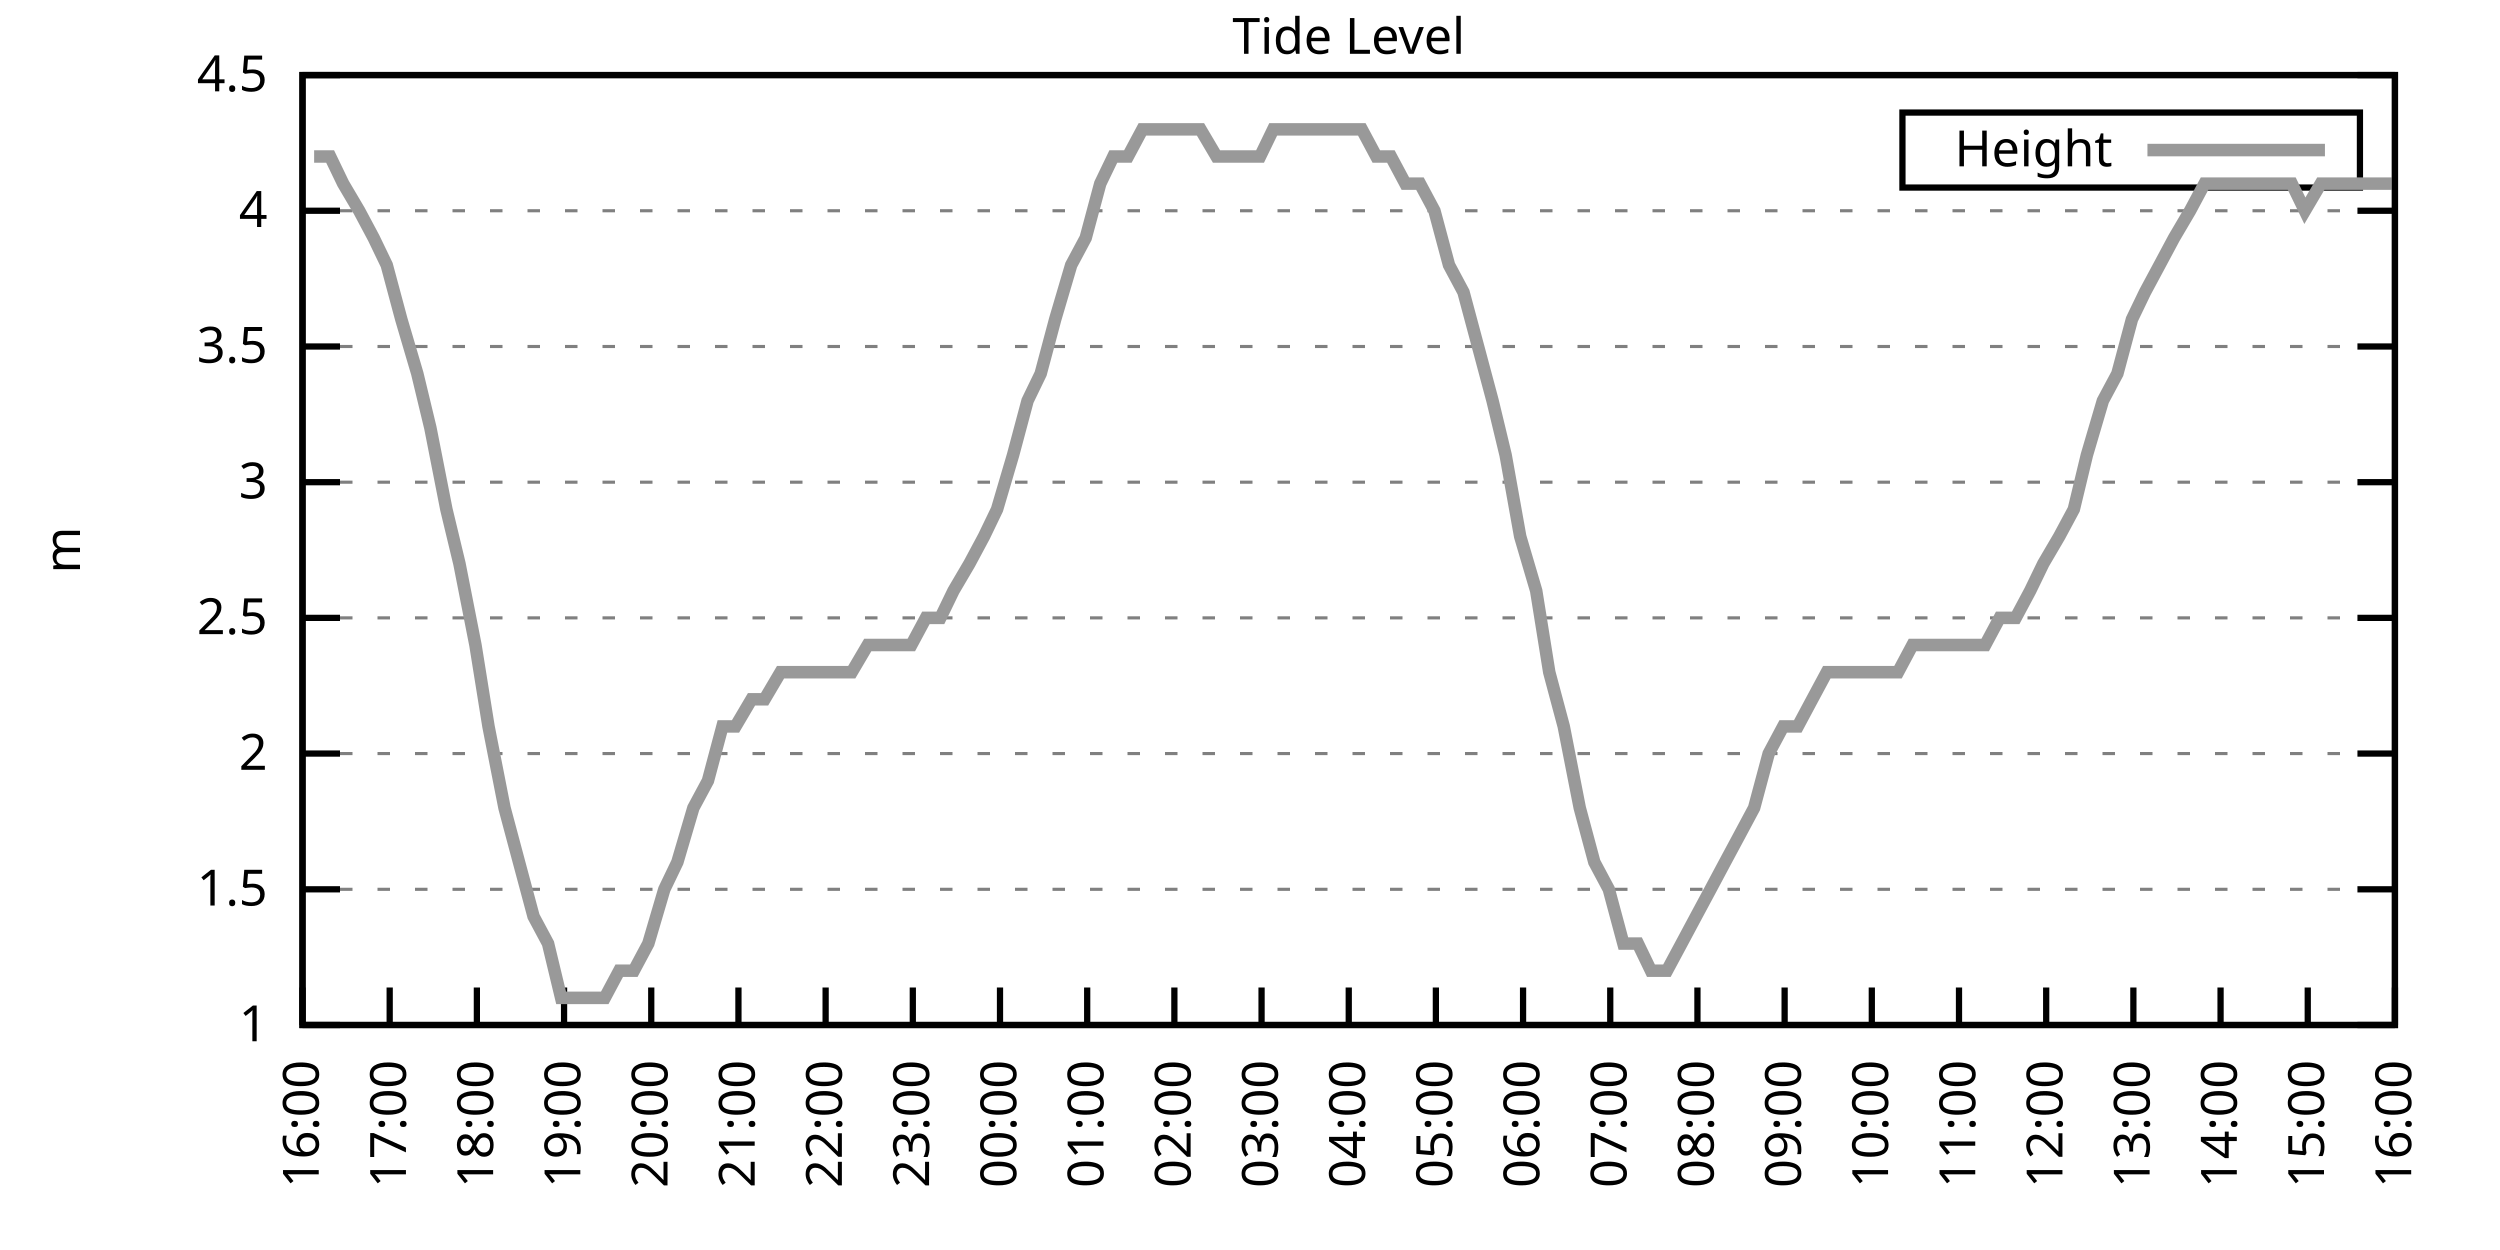
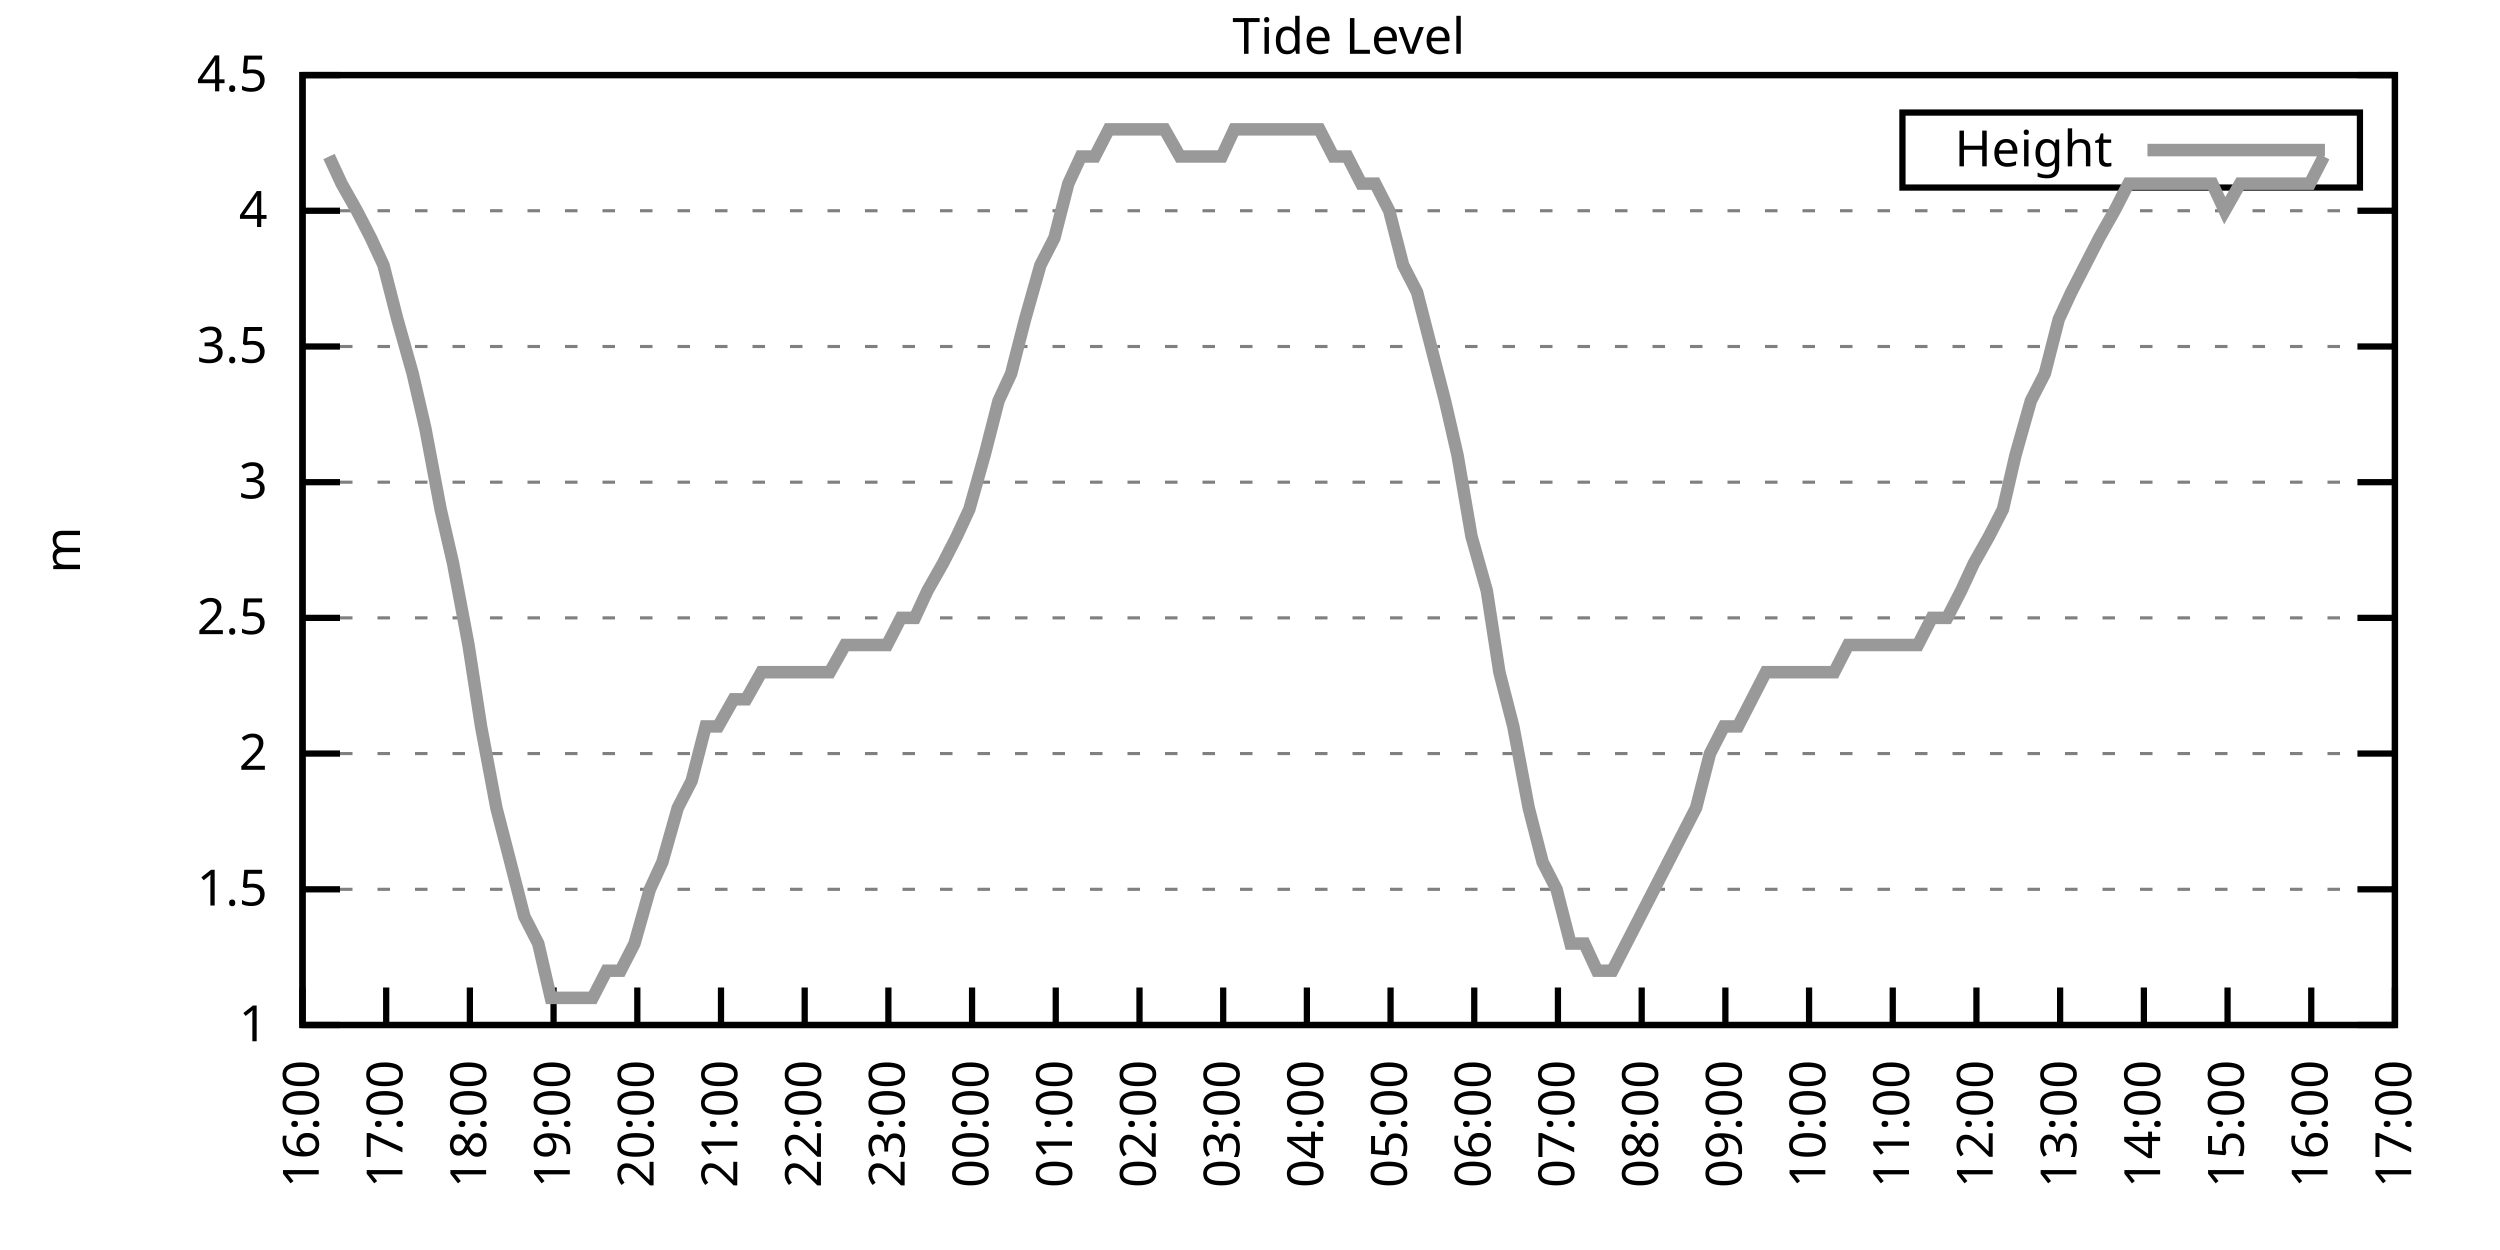
<svg xmlns="http://www.w3.org/2000/svg" xmlns:xlink="http://www.w3.org/1999/xlink" width="400" height="200" viewBox="0 0 400 200">
  <g id="gnuplot_canvas">
    <rect x="0" y="0" width="400" height="200" fill="none" />
    <defs>
      <circle id="gpDot" r="0.5" stroke-width="0.5" stroke="currentColor" />
      <path id="gpPt0" stroke-width="0.333" stroke="currentColor" d="M-1,0 h2 M0,-1 v2" />
      <path id="gpPt1" stroke-width="0.333" stroke="currentColor" d="M-1,-1 L1,1 M1,-1 L-1,1" />
      <path id="gpPt2" stroke-width="0.333" stroke="currentColor" d="M-1,0 L1,0 M0,-1 L0,1 M-1,-1 L1,1 M-1,1 L1,-1" />
      <rect id="gpPt3" stroke-width="0.333" stroke="currentColor" x="-1" y="-1" width="2" height="2" />
      <rect id="gpPt4" stroke-width="0.333" stroke="currentColor" fill="currentColor" x="-1" y="-1" width="2" height="2" />
      <circle id="gpPt5" stroke-width="0.333" stroke="currentColor" cx="0" cy="0" r="1" />
      <use xlink:href="#gpPt5" id="gpPt6" fill="currentColor" stroke="none" />
      <path id="gpPt7" stroke-width="0.333" stroke="currentColor" d="M0,-1.33 L-1.33,0.67 L1.33,0.67 z" />
      <use xlink:href="#gpPt7" id="gpPt8" fill="currentColor" stroke="none" />
      <use xlink:href="#gpPt7" id="gpPt9" stroke="currentColor" transform="rotate(180)" />
      <use xlink:href="#gpPt9" id="gpPt10" fill="currentColor" stroke="none" />
      <use xlink:href="#gpPt3" id="gpPt11" stroke="currentColor" transform="rotate(45)" />
      <use xlink:href="#gpPt11" id="gpPt12" fill="currentColor" stroke="none" />
      <path id="gpPt13" stroke-width="0.333" stroke="currentColor" d="M0,1.330 L1.265,0.411 L0.782,-1.067 L-0.782,-1.076 L-1.265,0.411 z" />
      <use xlink:href="#gpPt13" id="gpPt14" fill="currentColor" stroke="none" />
      <filter id="textbox" filterUnits="objectBoundingBox" x="0" y="0" height="1" width="1">
        <feFlood flood-color="white" flood-opacity="1" result="bgnd" />
        <feComposite in="SourceGraphic" in2="bgnd" operator="atop" />
      </filter>
      <filter id="greybox" filterUnits="objectBoundingBox" x="0" y="0" height="1" width="1">
        <feFlood flood-color="lightgrey" flood-opacity="1" result="grey" />
        <feComposite in="SourceGraphic" in2="grey" operator="atop" />
      </filter>
    </defs>
    <g fill="none" color="white" stroke="currentColor" stroke-width="1.00" stroke-linecap="butt" stroke-linejoin="miter">
</g>
    <g fill="none" color="black" stroke="currentColor" stroke-width="1.00" stroke-linecap="butt" stroke-linejoin="miter">
      <g stroke="none" shape-rendering="crispEdges">
        <polygon fill="rgb(255, 255, 255)" points="48.40,164.00 383.18,164.00 383.18,12.02 48.40,12.02 " />
      </g>
    </g>
    <g fill="none" color="black" stroke="currentColor" stroke-width="1.00" stroke-linecap="butt" stroke-linejoin="miter">
</g>
    <g fill="none" color="black" stroke="black" stroke-width="0.50" stroke-linecap="butt" stroke-linejoin="miter">
</g>
    <g fill="none" color="gray" stroke="currentColor" stroke-width="0.50" stroke-linecap="butt" stroke-linejoin="miter">
      <path stroke="gray" stroke-dasharray="2,4" class="gridline" d="M48.40,164.00 L383.19,164.00  " />
    </g>
    <g fill="none" color="gray" stroke="gray" stroke-width="1.00" stroke-linecap="butt" stroke-linejoin="miter">
</g>
    <g fill="none" color="black" stroke="currentColor" stroke-width="1.00" stroke-linecap="butt" stroke-linejoin="miter">
      <path stroke="black" d="M48.40,164.00 L54.40,164.00 M383.19,164.00 L377.19,164.00  " />
      <g transform="translate(42.80,166.60)" stroke="none" fill="black" font-family="Sans" font-size="8.00" text-anchor="end">
        <text>
          <tspan font-family="Sans"> 1</tspan>
        </text>
      </g>
    </g>
    <g fill="none" color="black" stroke="currentColor" stroke-width="1.00" stroke-linecap="butt" stroke-linejoin="miter">
</g>
    <g fill="none" color="black" stroke="black" stroke-width="0.50" stroke-linecap="butt" stroke-linejoin="miter">
</g>
    <g fill="none" color="gray" stroke="currentColor" stroke-width="0.50" stroke-linecap="butt" stroke-linejoin="miter">
      <path stroke="gray" stroke-dasharray="2,4" class="gridline" d="M48.40,142.29 L383.19,142.29  " />
    </g>
    <g fill="none" color="gray" stroke="gray" stroke-width="1.00" stroke-linecap="butt" stroke-linejoin="miter">
</g>
    <g fill="none" color="black" stroke="currentColor" stroke-width="1.00" stroke-linecap="butt" stroke-linejoin="miter">
      <path stroke="black" d="M48.40,142.29 L54.40,142.29 M383.19,142.29 L377.19,142.29  " />
      <g transform="translate(42.80,144.89)" stroke="none" fill="black" font-family="Sans" font-size="8.00" text-anchor="end">
        <text>
          <tspan font-family="Sans"> 1.5</tspan>
        </text>
      </g>
    </g>
    <g fill="none" color="black" stroke="currentColor" stroke-width="1.00" stroke-linecap="butt" stroke-linejoin="miter">
</g>
    <g fill="none" color="black" stroke="black" stroke-width="0.50" stroke-linecap="butt" stroke-linejoin="miter">
</g>
    <g fill="none" color="gray" stroke="currentColor" stroke-width="0.50" stroke-linecap="butt" stroke-linejoin="miter">
      <path stroke="gray" stroke-dasharray="2,4" class="gridline" d="M48.40,120.57 L383.19,120.57  " />
    </g>
    <g fill="none" color="gray" stroke="gray" stroke-width="1.00" stroke-linecap="butt" stroke-linejoin="miter">
</g>
    <g fill="none" color="black" stroke="currentColor" stroke-width="1.00" stroke-linecap="butt" stroke-linejoin="miter">
      <path stroke="black" d="M48.40,120.57 L54.40,120.57 M383.19,120.57 L377.19,120.57  " />
      <g transform="translate(42.80,123.17)" stroke="none" fill="black" font-family="Sans" font-size="8.00" text-anchor="end">
        <text>
          <tspan font-family="Sans"> 2</tspan>
        </text>
      </g>
    </g>
    <g fill="none" color="black" stroke="currentColor" stroke-width="1.00" stroke-linecap="butt" stroke-linejoin="miter">
</g>
    <g fill="none" color="black" stroke="black" stroke-width="0.50" stroke-linecap="butt" stroke-linejoin="miter">
</g>
    <g fill="none" color="gray" stroke="currentColor" stroke-width="0.50" stroke-linecap="butt" stroke-linejoin="miter">
      <path stroke="gray" stroke-dasharray="2,4" class="gridline" d="M48.40,98.86 L383.19,98.86  " />
    </g>
    <g fill="none" color="gray" stroke="gray" stroke-width="1.00" stroke-linecap="butt" stroke-linejoin="miter">
</g>
    <g fill="none" color="black" stroke="currentColor" stroke-width="1.00" stroke-linecap="butt" stroke-linejoin="miter">
      <path stroke="black" d="M48.40,98.86 L54.40,98.86 M383.19,98.86 L377.19,98.86  " />
      <g transform="translate(42.80,101.46)" stroke="none" fill="black" font-family="Sans" font-size="8.00" text-anchor="end">
        <text>
          <tspan font-family="Sans"> 2.5</tspan>
        </text>
      </g>
    </g>
    <g fill="none" color="black" stroke="currentColor" stroke-width="1.00" stroke-linecap="butt" stroke-linejoin="miter">
</g>
    <g fill="none" color="black" stroke="black" stroke-width="0.50" stroke-linecap="butt" stroke-linejoin="miter">
</g>
    <g fill="none" color="gray" stroke="currentColor" stroke-width="0.50" stroke-linecap="butt" stroke-linejoin="miter">
      <path stroke="gray" stroke-dasharray="2,4" class="gridline" d="M48.40,77.15 L383.19,77.15  " />
    </g>
    <g fill="none" color="gray" stroke="gray" stroke-width="1.00" stroke-linecap="butt" stroke-linejoin="miter">
</g>
    <g fill="none" color="black" stroke="currentColor" stroke-width="1.00" stroke-linecap="butt" stroke-linejoin="miter">
      <path stroke="black" d="M48.40,77.15 L54.40,77.15 M383.19,77.15 L377.19,77.15  " />
      <g transform="translate(42.80,79.75)" stroke="none" fill="black" font-family="Sans" font-size="8.00" text-anchor="end">
        <text>
          <tspan font-family="Sans"> 3</tspan>
        </text>
      </g>
    </g>
    <g fill="none" color="black" stroke="currentColor" stroke-width="1.00" stroke-linecap="butt" stroke-linejoin="miter">
</g>
    <g fill="none" color="black" stroke="black" stroke-width="0.50" stroke-linecap="butt" stroke-linejoin="miter">
</g>
    <g fill="none" color="gray" stroke="currentColor" stroke-width="0.50" stroke-linecap="butt" stroke-linejoin="miter">
      <path stroke="gray" stroke-dasharray="2,4" class="gridline" d="M48.40,55.44 L383.19,55.44  " />
    </g>
    <g fill="none" color="gray" stroke="gray" stroke-width="1.00" stroke-linecap="butt" stroke-linejoin="miter">
</g>
    <g fill="none" color="black" stroke="currentColor" stroke-width="1.00" stroke-linecap="butt" stroke-linejoin="miter">
      <path stroke="black" d="M48.40,55.44 L54.40,55.44 M383.19,55.44 L377.19,55.44  " />
      <g transform="translate(42.80,58.04)" stroke="none" fill="black" font-family="Sans" font-size="8.00" text-anchor="end">
        <text>
          <tspan font-family="Sans"> 3.5</tspan>
        </text>
      </g>
    </g>
    <g fill="none" color="black" stroke="currentColor" stroke-width="1.00" stroke-linecap="butt" stroke-linejoin="miter">
</g>
    <g fill="none" color="black" stroke="black" stroke-width="0.50" stroke-linecap="butt" stroke-linejoin="miter">
</g>
    <g fill="none" color="gray" stroke="currentColor" stroke-width="0.50" stroke-linecap="butt" stroke-linejoin="miter">
      <path stroke="gray" stroke-dasharray="2,4" class="gridline" d="M48.40,33.72 L383.19,33.72  " />
    </g>
    <g fill="none" color="gray" stroke="gray" stroke-width="1.00" stroke-linecap="butt" stroke-linejoin="miter">
</g>
    <g fill="none" color="black" stroke="currentColor" stroke-width="1.00" stroke-linecap="butt" stroke-linejoin="miter">
      <path stroke="black" d="M48.40,33.72 L54.40,33.72 M383.19,33.72 L377.19,33.72  " />
      <g transform="translate(42.80,36.32)" stroke="none" fill="black" font-family="Sans" font-size="8.00" text-anchor="end">
        <text>
          <tspan font-family="Sans"> 4</tspan>
        </text>
      </g>
    </g>
    <g fill="none" color="black" stroke="currentColor" stroke-width="1.00" stroke-linecap="butt" stroke-linejoin="miter">
</g>
    <g fill="none" color="black" stroke="black" stroke-width="0.50" stroke-linecap="butt" stroke-linejoin="miter">
</g>
    <g fill="none" color="gray" stroke="currentColor" stroke-width="0.50" stroke-linecap="butt" stroke-linejoin="miter">
      <path stroke="gray" stroke-dasharray="2,4" class="gridline" d="M48.40,12.01 L383.19,12.01  " />
    </g>
    <g fill="none" color="gray" stroke="gray" stroke-width="1.00" stroke-linecap="butt" stroke-linejoin="miter">
</g>
    <g fill="none" color="black" stroke="currentColor" stroke-width="1.00" stroke-linecap="butt" stroke-linejoin="miter">
      <path stroke="black" d="M48.40,12.01 L54.40,12.01 M383.19,12.01 L377.19,12.01  " />
      <g transform="translate(42.80,14.61)" stroke="none" fill="black" font-family="Sans" font-size="8.00" text-anchor="end">
        <text>
          <tspan font-family="Sans"> 4.5</tspan>
        </text>
      </g>
    </g>
    <g fill="none" color="black" stroke="currentColor" stroke-width="1.00" stroke-linecap="butt" stroke-linejoin="miter">
      <path stroke="black" d="M48.40,164.00 L48.40,158.00  " />
      <g transform="translate(51.00,169.60) rotate(270.00)" stroke="none" fill="black" font-family="Sans" font-size="8.00" text-anchor="end">
        <text>
          <tspan font-family="Sans">16:00</tspan>
        </text>
      </g>
    </g>
    <g fill="none" color="black" stroke="currentColor" stroke-width="1.00" stroke-linecap="butt" stroke-linejoin="miter">
-       <path stroke="black" d="M62.35,164.00 L62.35,158.00  " />
-       <g transform="translate(64.95,169.60) rotate(270.00)" stroke="none" fill="black" font-family="Sans" font-size="8.00" text-anchor="end">
+       <path stroke="black" d="M61.79,164.00 L61.79,158.00  " />
+       <g transform="translate(64.39,169.60) rotate(270.00)" stroke="none" fill="black" font-family="Sans" font-size="8.00" text-anchor="end">
        <text>
          <tspan font-family="Sans">17:00</tspan>
        </text>
      </g>
    </g>
    <g fill="none" color="black" stroke="currentColor" stroke-width="1.00" stroke-linecap="butt" stroke-linejoin="miter">
-       <path stroke="black" d="M76.30,164.00 L76.30,158.00  " />
-       <g transform="translate(78.90,169.60) rotate(270.00)" stroke="none" fill="black" font-family="Sans" font-size="8.00" text-anchor="end">
+       <path stroke="black" d="M75.18,164.00 L75.18,158.00  " />
+       <g transform="translate(77.78,169.60) rotate(270.00)" stroke="none" fill="black" font-family="Sans" font-size="8.00" text-anchor="end">
        <text>
          <tspan font-family="Sans">18:00</tspan>
        </text>
      </g>
    </g>
    <g fill="none" color="black" stroke="currentColor" stroke-width="1.00" stroke-linecap="butt" stroke-linejoin="miter">
-       <path stroke="black" d="M90.25,164.00 L90.25,158.00  " />
-       <g transform="translate(92.85,169.60) rotate(270.00)" stroke="none" fill="black" font-family="Sans" font-size="8.00" text-anchor="end">
+       <path stroke="black" d="M88.57,164.00 L88.57,158.00  " />
+       <g transform="translate(91.17,169.60) rotate(270.00)" stroke="none" fill="black" font-family="Sans" font-size="8.00" text-anchor="end">
        <text>
          <tspan font-family="Sans">19:00</tspan>
        </text>
      </g>
    </g>
    <g fill="none" color="black" stroke="currentColor" stroke-width="1.00" stroke-linecap="butt" stroke-linejoin="miter">
-       <path stroke="black" d="M104.20,164.00 L104.20,158.00  " />
-       <g transform="translate(106.80,169.60) rotate(270.00)" stroke="none" fill="black" font-family="Sans" font-size="8.00" text-anchor="end">
+       <path stroke="black" d="M101.97,164.00 L101.97,158.00  " />
+       <g transform="translate(104.57,169.60) rotate(270.00)" stroke="none" fill="black" font-family="Sans" font-size="8.00" text-anchor="end">
        <text>
          <tspan font-family="Sans">20:00</tspan>
        </text>
      </g>
    </g>
    <g fill="none" color="black" stroke="currentColor" stroke-width="1.00" stroke-linecap="butt" stroke-linejoin="miter">
-       <path stroke="black" d="M118.15,164.00 L118.15,158.00  " />
-       <g transform="translate(120.75,169.60) rotate(270.00)" stroke="none" fill="black" font-family="Sans" font-size="8.00" text-anchor="end">
+       <path stroke="black" d="M115.36,164.00 L115.36,158.00  " />
+       <g transform="translate(117.96,169.60) rotate(270.00)" stroke="none" fill="black" font-family="Sans" font-size="8.00" text-anchor="end">
        <text>
          <tspan font-family="Sans">21:00</tspan>
        </text>
      </g>
    </g>
    <g fill="none" color="black" stroke="currentColor" stroke-width="1.00" stroke-linecap="butt" stroke-linejoin="miter">
-       <path stroke="black" d="M132.10,164.00 L132.10,158.00  " />
-       <g transform="translate(134.70,169.60) rotate(270.00)" stroke="none" fill="black" font-family="Sans" font-size="8.00" text-anchor="end">
+       <path stroke="black" d="M128.75,164.00 L128.75,158.00  " />
+       <g transform="translate(131.35,169.60) rotate(270.00)" stroke="none" fill="black" font-family="Sans" font-size="8.00" text-anchor="end">
        <text>
          <tspan font-family="Sans">22:00</tspan>
        </text>
      </g>
    </g>
    <g fill="none" color="black" stroke="currentColor" stroke-width="1.00" stroke-linecap="butt" stroke-linejoin="miter">
-       <path stroke="black" d="M146.05,164.00 L146.05,158.00  " />
-       <g transform="translate(148.65,169.60) rotate(270.00)" stroke="none" fill="black" font-family="Sans" font-size="8.00" text-anchor="end">
+       <path stroke="black" d="M142.14,164.00 L142.14,158.00  " />
+       <g transform="translate(144.74,169.60) rotate(270.00)" stroke="none" fill="black" font-family="Sans" font-size="8.00" text-anchor="end">
        <text>
          <tspan font-family="Sans">23:00</tspan>
        </text>
      </g>
    </g>
    <g fill="none" color="black" stroke="currentColor" stroke-width="1.00" stroke-linecap="butt" stroke-linejoin="miter">
-       <path stroke="black" d="M160.00,164.00 L160.00,158.00  " />
-       <g transform="translate(162.60,169.60) rotate(270.00)" stroke="none" fill="black" font-family="Sans" font-size="8.00" text-anchor="end">
+       <path stroke="black" d="M155.53,164.00 L155.53,158.00  " />
+       <g transform="translate(158.13,169.60) rotate(270.00)" stroke="none" fill="black" font-family="Sans" font-size="8.00" text-anchor="end">
        <text>
          <tspan font-family="Sans">00:00</tspan>
        </text>
      </g>
    </g>
    <g fill="none" color="black" stroke="currentColor" stroke-width="1.00" stroke-linecap="butt" stroke-linejoin="miter">
-       <path stroke="black" d="M173.95,164.00 L173.95,158.00  " />
-       <g transform="translate(176.55,169.60) rotate(270.00)" stroke="none" fill="black" font-family="Sans" font-size="8.00" text-anchor="end">
+       <path stroke="black" d="M168.92,164.00 L168.92,158.00  " />
+       <g transform="translate(171.52,169.60) rotate(270.00)" stroke="none" fill="black" font-family="Sans" font-size="8.00" text-anchor="end">
        <text>
          <tspan font-family="Sans">01:00</tspan>
        </text>
      </g>
    </g>
    <g fill="none" color="black" stroke="currentColor" stroke-width="1.00" stroke-linecap="butt" stroke-linejoin="miter">
-       <path stroke="black" d="M187.90,164.00 L187.90,158.00  " />
-       <g transform="translate(190.50,169.60) rotate(270.00)" stroke="none" fill="black" font-family="Sans" font-size="8.00" text-anchor="end">
+       <path stroke="black" d="M182.32,164.00 L182.32,158.00  " />
+       <g transform="translate(184.92,169.60) rotate(270.00)" stroke="none" fill="black" font-family="Sans" font-size="8.00" text-anchor="end">
        <text>
          <tspan font-family="Sans">02:00</tspan>
        </text>
      </g>
    </g>
    <g fill="none" color="black" stroke="currentColor" stroke-width="1.00" stroke-linecap="butt" stroke-linejoin="miter">
-       <path stroke="black" d="M201.85,164.00 L201.85,158.00  " />
-       <g transform="translate(204.45,169.60) rotate(270.00)" stroke="none" fill="black" font-family="Sans" font-size="8.00" text-anchor="end">
+       <path stroke="black" d="M195.71,164.00 L195.71,158.00  " />
+       <g transform="translate(198.31,169.60) rotate(270.00)" stroke="none" fill="black" font-family="Sans" font-size="8.00" text-anchor="end">
        <text>
          <tspan font-family="Sans">03:00</tspan>
        </text>
      </g>
    </g>
    <g fill="none" color="black" stroke="currentColor" stroke-width="1.00" stroke-linecap="butt" stroke-linejoin="miter">
-       <path stroke="black" d="M215.80,164.00 L215.80,158.00  " />
-       <g transform="translate(218.40,169.60) rotate(270.00)" stroke="none" fill="black" font-family="Sans" font-size="8.00" text-anchor="end">
+       <path stroke="black" d="M209.10,164.00 L209.10,158.00  " />
+       <g transform="translate(211.70,169.60) rotate(270.00)" stroke="none" fill="black" font-family="Sans" font-size="8.00" text-anchor="end">
        <text>
          <tspan font-family="Sans">04:00</tspan>
        </text>
      </g>
    </g>
    <g fill="none" color="black" stroke="currentColor" stroke-width="1.00" stroke-linecap="butt" stroke-linejoin="miter">
-       <path stroke="black" d="M229.74,164.00 L229.74,158.00  " />
-       <g transform="translate(232.34,169.60) rotate(270.00)" stroke="none" fill="black" font-family="Sans" font-size="8.00" text-anchor="end">
+       <path stroke="black" d="M222.49,164.00 L222.49,158.00  " />
+       <g transform="translate(225.09,169.60) rotate(270.00)" stroke="none" fill="black" font-family="Sans" font-size="8.00" text-anchor="end">
        <text>
          <tspan font-family="Sans">05:00</tspan>
        </text>
      </g>
    </g>
    <g fill="none" color="black" stroke="currentColor" stroke-width="1.00" stroke-linecap="butt" stroke-linejoin="miter">
-       <path stroke="black" d="M243.69,164.00 L243.69,158.00  " />
-       <g transform="translate(246.29,169.60) rotate(270.00)" stroke="none" fill="black" font-family="Sans" font-size="8.00" text-anchor="end">
+       <path stroke="black" d="M235.88,164.00 L235.88,158.00  " />
+       <g transform="translate(238.48,169.60) rotate(270.00)" stroke="none" fill="black" font-family="Sans" font-size="8.00" text-anchor="end">
        <text>
          <tspan font-family="Sans">06:00</tspan>
        </text>
      </g>
    </g>
    <g fill="none" color="black" stroke="currentColor" stroke-width="1.00" stroke-linecap="butt" stroke-linejoin="miter">
-       <path stroke="black" d="M257.64,164.00 L257.64,158.00  " />
-       <g transform="translate(260.24,169.60) rotate(270.00)" stroke="none" fill="black" font-family="Sans" font-size="8.00" text-anchor="end">
+       <path stroke="black" d="M249.27,164.00 L249.27,158.00  " />
+       <g transform="translate(251.87,169.60) rotate(270.00)" stroke="none" fill="black" font-family="Sans" font-size="8.00" text-anchor="end">
        <text>
          <tspan font-family="Sans">07:00</tspan>
        </text>
      </g>
    </g>
    <g fill="none" color="black" stroke="currentColor" stroke-width="1.00" stroke-linecap="butt" stroke-linejoin="miter">
-       <path stroke="black" d="M271.59,164.00 L271.59,158.00  " />
-       <g transform="translate(274.19,169.60) rotate(270.00)" stroke="none" fill="black" font-family="Sans" font-size="8.00" text-anchor="end">
+       <path stroke="black" d="M262.67,164.00 L262.67,158.00  " />
+       <g transform="translate(265.27,169.60) rotate(270.00)" stroke="none" fill="black" font-family="Sans" font-size="8.00" text-anchor="end">
        <text>
          <tspan font-family="Sans">08:00</tspan>
        </text>
      </g>
    </g>
    <g fill="none" color="black" stroke="currentColor" stroke-width="1.00" stroke-linecap="butt" stroke-linejoin="miter">
-       <path stroke="black" d="M285.54,164.00 L285.54,158.00  " />
-       <g transform="translate(288.14,169.60) rotate(270.00)" stroke="none" fill="black" font-family="Sans" font-size="8.00" text-anchor="end">
+       <path stroke="black" d="M276.06,164.00 L276.06,158.00  " />
+       <g transform="translate(278.66,169.60) rotate(270.00)" stroke="none" fill="black" font-family="Sans" font-size="8.00" text-anchor="end">
        <text>
          <tspan font-family="Sans">09:00</tspan>
        </text>
      </g>
    </g>
    <g fill="none" color="black" stroke="currentColor" stroke-width="1.00" stroke-linecap="butt" stroke-linejoin="miter">
-       <path stroke="black" d="M299.49,164.00 L299.49,158.00  " />
-       <g transform="translate(302.09,169.60) rotate(270.00)" stroke="none" fill="black" font-family="Sans" font-size="8.00" text-anchor="end">
+       <path stroke="black" d="M289.45,164.00 L289.45,158.00  " />
+       <g transform="translate(292.05,169.60) rotate(270.00)" stroke="none" fill="black" font-family="Sans" font-size="8.00" text-anchor="end">
        <text>
          <tspan font-family="Sans">10:00</tspan>
        </text>
      </g>
    </g>
    <g fill="none" color="black" stroke="currentColor" stroke-width="1.00" stroke-linecap="butt" stroke-linejoin="miter">
-       <path stroke="black" d="M313.44,164.00 L313.44,158.00  " />
-       <g transform="translate(316.04,169.60) rotate(270.00)" stroke="none" fill="black" font-family="Sans" font-size="8.00" text-anchor="end">
+       <path stroke="black" d="M302.84,164.00 L302.84,158.00  " />
+       <g transform="translate(305.44,169.60) rotate(270.00)" stroke="none" fill="black" font-family="Sans" font-size="8.00" text-anchor="end">
        <text>
          <tspan font-family="Sans">11:00</tspan>
        </text>
      </g>
    </g>
    <g fill="none" color="black" stroke="currentColor" stroke-width="1.00" stroke-linecap="butt" stroke-linejoin="miter">
-       <path stroke="black" d="M327.39,164.00 L327.39,158.00  " />
-       <g transform="translate(329.99,169.60) rotate(270.00)" stroke="none" fill="black" font-family="Sans" font-size="8.00" text-anchor="end">
+       <path stroke="black" d="M316.23,164.00 L316.23,158.00  " />
+       <g transform="translate(318.83,169.60) rotate(270.00)" stroke="none" fill="black" font-family="Sans" font-size="8.00" text-anchor="end">
        <text>
          <tspan font-family="Sans">12:00</tspan>
        </text>
      </g>
    </g>
    <g fill="none" color="black" stroke="currentColor" stroke-width="1.00" stroke-linecap="butt" stroke-linejoin="miter">
-       <path stroke="black" d="M341.34,164.00 L341.34,158.00  " />
-       <g transform="translate(343.94,169.60) rotate(270.00)" stroke="none" fill="black" font-family="Sans" font-size="8.00" text-anchor="end">
+       <path stroke="black" d="M329.62,164.00 L329.62,158.00  " />
+       <g transform="translate(332.22,169.60) rotate(270.00)" stroke="none" fill="black" font-family="Sans" font-size="8.00" text-anchor="end">
        <text>
          <tspan font-family="Sans">13:00</tspan>
        </text>
      </g>
    </g>
    <g fill="none" color="black" stroke="currentColor" stroke-width="1.00" stroke-linecap="butt" stroke-linejoin="miter">
-       <path stroke="black" d="M355.29,164.00 L355.29,158.00  " />
-       <g transform="translate(357.89,169.60) rotate(270.00)" stroke="none" fill="black" font-family="Sans" font-size="8.00" text-anchor="end">
+       <path stroke="black" d="M343.02,164.00 L343.02,158.00  " />
+       <g transform="translate(345.62,169.60) rotate(270.00)" stroke="none" fill="black" font-family="Sans" font-size="8.00" text-anchor="end">
        <text>
          <tspan font-family="Sans">14:00</tspan>
        </text>
      </g>
    </g>
    <g fill="none" color="black" stroke="currentColor" stroke-width="1.00" stroke-linecap="butt" stroke-linejoin="miter">
-       <path stroke="black" d="M369.24,164.00 L369.24,158.00  " />
-       <g transform="translate(371.84,169.60) rotate(270.00)" stroke="none" fill="black" font-family="Sans" font-size="8.00" text-anchor="end">
+       <path stroke="black" d="M356.41,164.00 L356.41,158.00  " />
+       <g transform="translate(359.01,169.60) rotate(270.00)" stroke="none" fill="black" font-family="Sans" font-size="8.00" text-anchor="end">
        <text>
          <tspan font-family="Sans">15:00</tspan>
+         </text>
+       </g>
+     </g>
+     <g fill="none" color="black" stroke="currentColor" stroke-width="1.00" stroke-linecap="butt" stroke-linejoin="miter">
+       <path stroke="black" d="M369.80,164.00 L369.80,158.00  " />
+       <g transform="translate(372.40,169.60) rotate(270.00)" stroke="none" fill="black" font-family="Sans" font-size="8.00" text-anchor="end">
+         <text>
+           <tspan font-family="Sans">16:00</tspan>
        </text>
      </g>
    </g>
    <g fill="none" color="black" stroke="currentColor" stroke-width="1.00" stroke-linecap="butt" stroke-linejoin="miter">
      <path stroke="black" d="M383.19,164.00 L383.19,158.00  " />
      <g transform="translate(385.79,169.60) rotate(270.00)" stroke="none" fill="black" font-family="Sans" font-size="8.00" text-anchor="end">
        <text>
-           <tspan font-family="Sans">16:00</tspan>
+           <tspan font-family="Sans">17:00</tspan>
        </text>
      </g>
    </g>
    <g fill="none" color="black" stroke="currentColor" stroke-width="1.00" stroke-linecap="butt" stroke-linejoin="miter">
</g>
    <g fill="none" color="black" stroke="currentColor" stroke-width="1.00" stroke-linecap="butt" stroke-linejoin="miter">
      <path stroke="black" d="M48.40,12.01 L48.40,164.00 L383.19,164.00 L383.19,12.01 L48.40,12.01 Z  " />
    </g>
    <g fill="none" color="black" stroke="currentColor" stroke-width="1.00" stroke-linecap="butt" stroke-linejoin="miter">
</g>
    <g fill="none" color="black" stroke="currentColor" stroke-width="1.00" stroke-linecap="butt" stroke-linejoin="miter">
      <path stroke="black" d="M304.39,30.01 L304.39,18.01 L377.59,18.01 L377.59,30.01 L304.39,30.01 Z  " />
    </g>
    <g id="Tide_level_plot_1">
      <g fill="none" color="white" stroke="black" stroke-width="2.00" stroke-linecap="butt" stroke-linejoin="miter">
</g>
      <g fill="none" color="black" stroke="currentColor" stroke-width="2.00" stroke-linecap="butt" stroke-linejoin="miter">
        <g transform="translate(337.99,26.61)" stroke="none" fill="black" font-family="Sans" font-size="8.00" text-anchor="end">
          <text>
            <tspan font-family="Sans">Height</tspan>
          </text>
        </g>
      </g>
      <g fill="none" color="black" stroke="currentColor" stroke-width="2.00" stroke-linecap="butt" stroke-linejoin="miter">
-         <path stroke="rgb(153, 153, 153)" d="M343.59,24.01 L371.99,24.01 M50.26,25.04 L52.82,25.04 L54.91,29.38 L57.47,33.72 L59.79,38.07 L61.88,42.41   L64.21,51.09 L66.77,59.78 L68.86,68.46 L71.42,81.49 L73.51,90.18 L76.07,103.20 L78.16,116.23 L80.72,129.26   L83.04,137.94 L85.37,146.63 L87.69,150.97 L89.78,159.66 L92.34,159.66 L94.67,159.66 L96.76,159.66 L99.08,155.31   L101.41,155.31 L103.73,150.97 L106.29,142.29 L108.38,137.94 L110.94,129.26 L113.27,124.92 L115.59,116.23 L117.68,116.23   L120.24,111.89 L122.33,111.89 L124.89,107.55 L127.22,107.55 L129.54,107.55 L131.87,107.55 L134.19,107.55 L136.28,107.55   L138.84,103.20 L141.16,103.20 L143.49,103.20 L145.81,103.20 L148.14,98.86 L150.46,98.86 L152.56,94.52 L155.11,90.18   L157.44,85.83 L159.53,81.49 L162.09,72.81 L164.41,64.12 L166.51,59.78 L168.83,51.09 L171.39,42.41 L173.71,38.07   L176.04,29.38 L178.13,25.04 L180.46,25.04 L182.78,20.70 L185.34,20.70 L187.66,20.70 L189.99,20.70 L192.08,20.70   L194.64,25.04 L196.96,25.04 L199.29,25.04 L201.61,25.04 L203.71,20.70 L206.03,20.70 L208.59,20.70 L210.91,20.70   L213.01,20.70 L215.56,20.70 L217.89,20.70 L220.21,25.04 L222.54,25.04 L224.86,29.38 L227.19,29.38 L229.51,33.72   L231.84,42.41 L234.16,46.75 L236.49,55.44 L238.81,64.12 L240.90,72.81 L243.23,85.83 L245.79,94.52 L247.88,107.55   L250.20,116.23 L252.76,129.26 L255.09,137.94 L257.41,142.29 L259.74,150.97 L262.06,150.97 L264.15,155.31 L266.71,155.31   L269.04,150.97 L271.36,146.63 L273.69,142.29 L276.01,137.94 L278.34,133.60 L280.66,129.26 L282.99,120.57 L285.31,116.23   L287.64,116.23 L289.96,111.89 L292.29,107.55 L294.61,107.55 L296.94,107.55 L299.26,107.55 L301.35,107.55 L303.68,107.55   L306.00,103.20 L308.56,103.20 L310.88,103.20 L312.98,103.20 L315.53,103.20 L317.63,103.20 L319.95,98.86 L322.51,98.86   L324.83,94.52 L326.93,90.18 L329.48,85.83 L331.81,81.49 L333.90,72.81 L336.46,64.12 L338.78,59.78 L341.11,51.09   L343.20,46.75 L345.53,42.41 L347.85,38.07 L350.41,33.72 L352.73,29.38 L355.06,29.38 L357.38,29.38 L359.48,29.38   L361.80,29.38 L364.36,29.38 L366.68,29.38 L368.78,33.72 L371.33,29.38 L373.66,29.38 L375.98,29.38 L378.31,29.38   L380.40,29.38 L382.96,29.38  " />
+         <path stroke="rgb(153, 153, 153)" d="M343.59,24.01 L371.99,24.01 M52.64,25.04 L54.65,29.38 L57.10,33.72 L59.34,38.07 L61.35,42.41 L63.58,51.09   L66.03,59.78 L68.04,68.46 L70.50,81.49 L72.50,90.18 L74.96,103.20 L76.97,116.23 L79.42,129.26 L81.66,137.94   L83.89,146.63 L86.12,150.97 L88.13,159.66 L90.58,159.66 L92.82,159.66 L94.82,159.66 L97.06,155.31 L99.29,155.31   L101.52,150.97 L103.98,142.29 L105.98,137.94 L108.44,129.26 L110.67,124.92 L112.90,116.23 L114.91,116.23 L117.37,111.89   L119.38,111.89 L121.83,107.55 L124.06,107.55 L126.29,107.55 L128.53,107.55 L130.76,107.55 L132.77,107.55 L135.22,103.20   L137.45,103.20 L139.69,103.20 L141.92,103.20 L144.15,98.86 L146.38,98.86 L148.39,94.52 L150.85,90.18 L153.08,85.83   L155.09,81.49 L157.54,72.81 L159.77,64.12 L161.78,59.78 L164.01,51.09 L166.47,42.41 L168.70,38.07 L170.93,29.38   L172.94,25.04 L175.17,25.04 L177.41,20.70 L179.86,20.70 L182.09,20.70 L184.32,20.70 L186.33,20.70 L188.79,25.04   L191.02,25.04 L193.25,25.04 L195.48,25.04 L197.49,20.70 L199.73,20.70 L202.18,20.70 L204.41,20.70 L206.42,20.70   L208.88,20.70 L211.11,20.70 L213.34,25.04 L215.57,25.04 L217.80,29.38 L220.04,29.38 L222.27,33.72 L224.50,42.41   L226.73,46.75 L228.96,55.44 L231.20,64.12 L233.20,72.81 L235.44,85.83 L237.89,94.52 L239.90,107.55 L242.13,116.23   L244.59,129.26 L246.82,137.94 L249.05,142.29 L251.28,150.97 L253.51,150.97 L255.52,155.31 L257.98,155.31 L260.21,150.97   L262.44,146.63 L264.67,142.29 L266.91,137.94 L269.14,133.60 L271.37,129.26 L273.60,120.57 L275.83,116.23 L278.07,116.23   L280.30,111.89 L282.53,107.55 L284.76,107.55 L286.99,107.55 L289.23,107.55 L291.23,107.55 L293.47,107.55 L295.70,103.20   L298.15,103.20 L300.39,103.20 L302.39,103.20 L304.85,103.20 L306.86,103.20 L309.09,98.86 L311.54,98.86 L313.78,94.52   L315.79,90.18 L318.24,85.83 L320.47,81.49 L322.48,72.81 L324.94,64.12 L327.17,59.78 L329.40,51.09 L331.41,46.75   L333.64,42.41 L335.87,38.07 L338.33,33.72 L340.56,29.38 L342.79,29.38 L345.02,29.38 L347.03,29.38 L349.26,29.38   L351.72,29.38 L353.95,29.38 L355.96,33.72 L358.42,29.38 L360.65,29.38 L362.88,29.38 L365.11,29.38 L367.12,29.38   L369.58,29.38 L371.81,25.04  " />
      </g>
    </g>
    <g fill="none" color="black" stroke="currentColor" stroke-width="2.00" stroke-linecap="butt" stroke-linejoin="miter">
</g>
    <g fill="none" color="black" stroke="black" stroke-width="1.00" stroke-linecap="butt" stroke-linejoin="miter">
</g>
    <g fill="none" color="black" stroke="currentColor" stroke-width="1.00" stroke-linecap="butt" stroke-linejoin="miter">
      <path stroke="black" d="M48.40,12.01 L48.40,164.00 L383.19,164.00 L383.19,12.01 L48.40,12.01 Z  " />
      <g transform="translate(12.80,88.01) rotate(270.00)" stroke="none" fill="black" font-family="Sans" font-size="8.00" text-anchor="middle">
        <text>
          <tspan font-family="Sans">m</tspan>
        </text>
      </g>
    </g>
    <g fill="none" color="black" stroke="currentColor" stroke-width="1.00" stroke-linecap="butt" stroke-linejoin="miter">
</g>
    <g fill="none" color="black" stroke="currentColor" stroke-width="1.00" stroke-linecap="butt" stroke-linejoin="miter">
      <g transform="translate(215.79,8.61)" stroke="none" fill="black" font-family="Sans" font-size="8.00" text-anchor="middle">
        <text>
          <tspan font-family="Sans">Tide Level</tspan>
        </text>
      </g>
    </g>
    <g fill="none" color="black" stroke="currentColor" stroke-width="1.00" stroke-linecap="butt" stroke-linejoin="miter">
</g>
  </g>
</svg>
